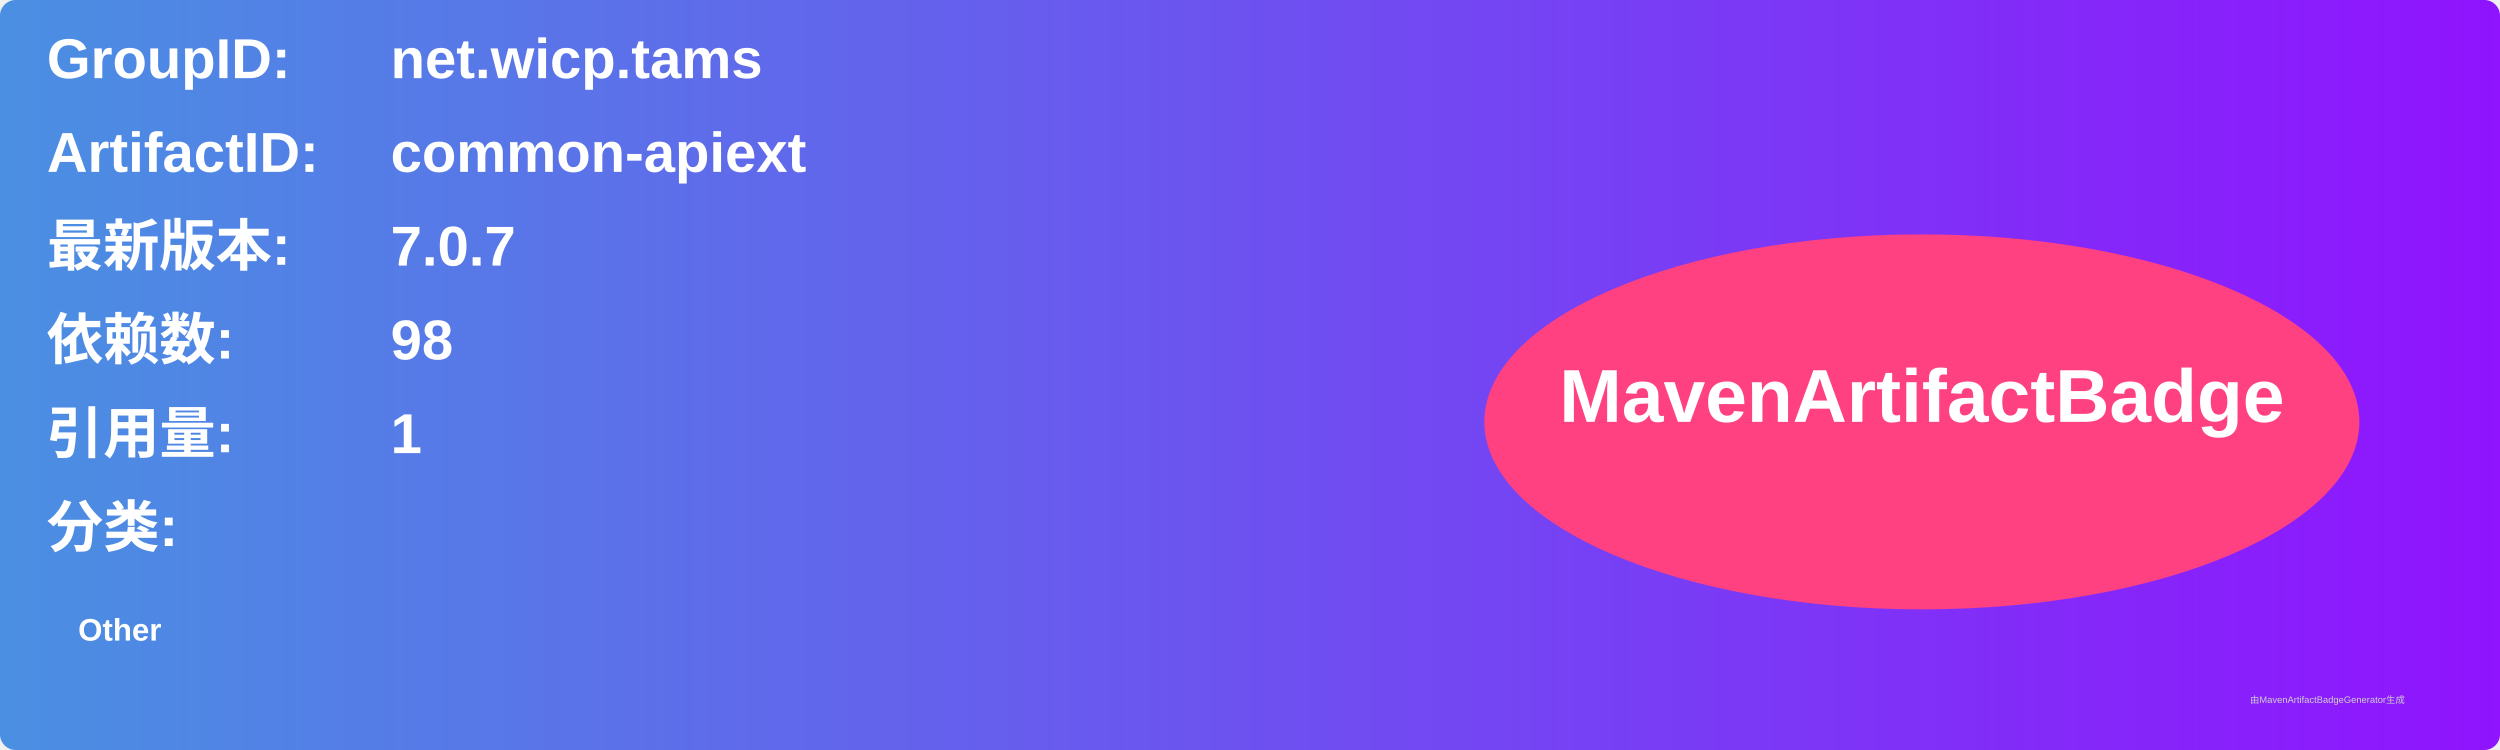
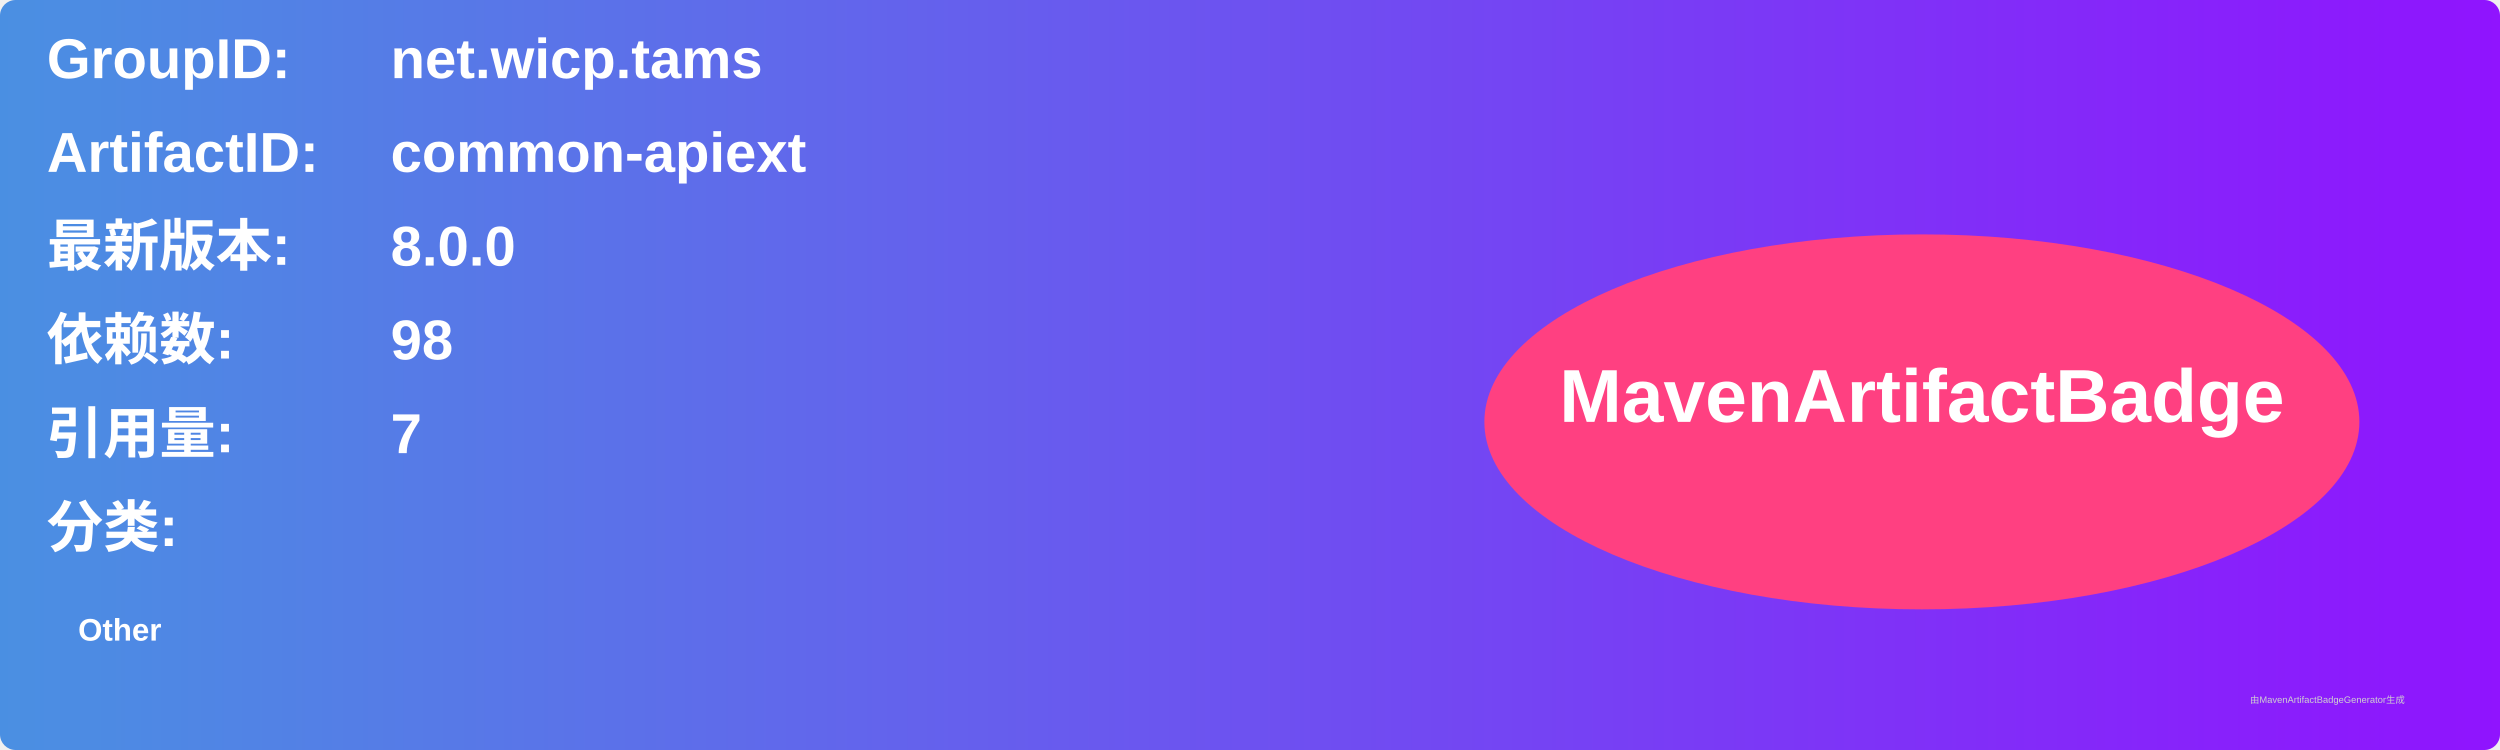
<svg xmlns="http://www.w3.org/2000/svg" width="800" height="240" viewBox="0 0 800 240">
  <linearGradient id="grad" x1="0%" y1="0%" x2="100%" y2="0%">
    <stop offset="0%" stop-color="#4a90e2" />
    <stop offset="100%" stop-color="#9013fe" />
  </linearGradient>
  <rect width="100%" height="100%" rx="5" ry="5" fill="url(#grad)" />
  <g transform="translate(15, 15)">
    <text x="0" y="10" font-family="Arial" font-size="18" fill="white" font-weight="bold" width="260">GroupID:</text>
    <text x="110" y="10" font-family="Arial" font-size="18" fill="white" font-weight="bold" width="460">net.wicp.tams</text>
    <text x="0" y="40" font-family="Arial" font-size="18" fill="white" font-weight="bold" width="260">ArtifactID:</text>
    <text x="110" y="40" font-family="Arial" font-size="18" fill="white" font-weight="bold" width="460">common-apiext</text>
    <text x="0" y="70" font-family="Arial" font-size="18" fill="white" font-weight="bold">最新版本:</text>
    <text x="110" y="70" font-family="Arial" font-size="18" fill="white" font-weight="bold">
-       <tspan font-weight="bold">7.0.7</tspan>
+       <tspan font-weight="bold">8.0.0</tspan>
    </text>
    <text x="0" y="100" font-family="Arial" font-size="18" fill="white" font-weight="bold">依赖数: </text>
    <text x="110" y="100" font-family="Arial" font-size="18" fill="white">
      <tspan font-weight="bold">98</tspan>
    </text>
    <text x="0" y="130" font-family="Arial" font-size="18" fill="white" font-weight="bold">引用量: </text>
    <text x="110" y="130" font-family="Arial" font-size="18" fill="white">
-       <tspan font-weight="bold">1</tspan>
+       <tspan font-weight="bold">7</tspan>
    </text>
    <text x="0" y="160" font-family="Arial" font-size="18" fill="white" font-weight="bold">分类:</text>
    <text x="10" y="190" font-family="Arial" font-size="10" fill="white">
      <tspan font-weight="bold">Other</tspan>
    </text>
    <ellipse cx="600" cy="120" rx="140" ry="60" fill="#ff4081" />
    <text x="600" y="120" text-anchor="middle" font-family="Arial" font-size="24" fill="white" font-weight="bold">MavenArtifactBadge</text>
  </g>
  <text x="720" y="225" font-family="Arial" font-size="3" fill="#d0d0d0">由MavenArtifactBadgeGenerator生成</text>
</svg>
